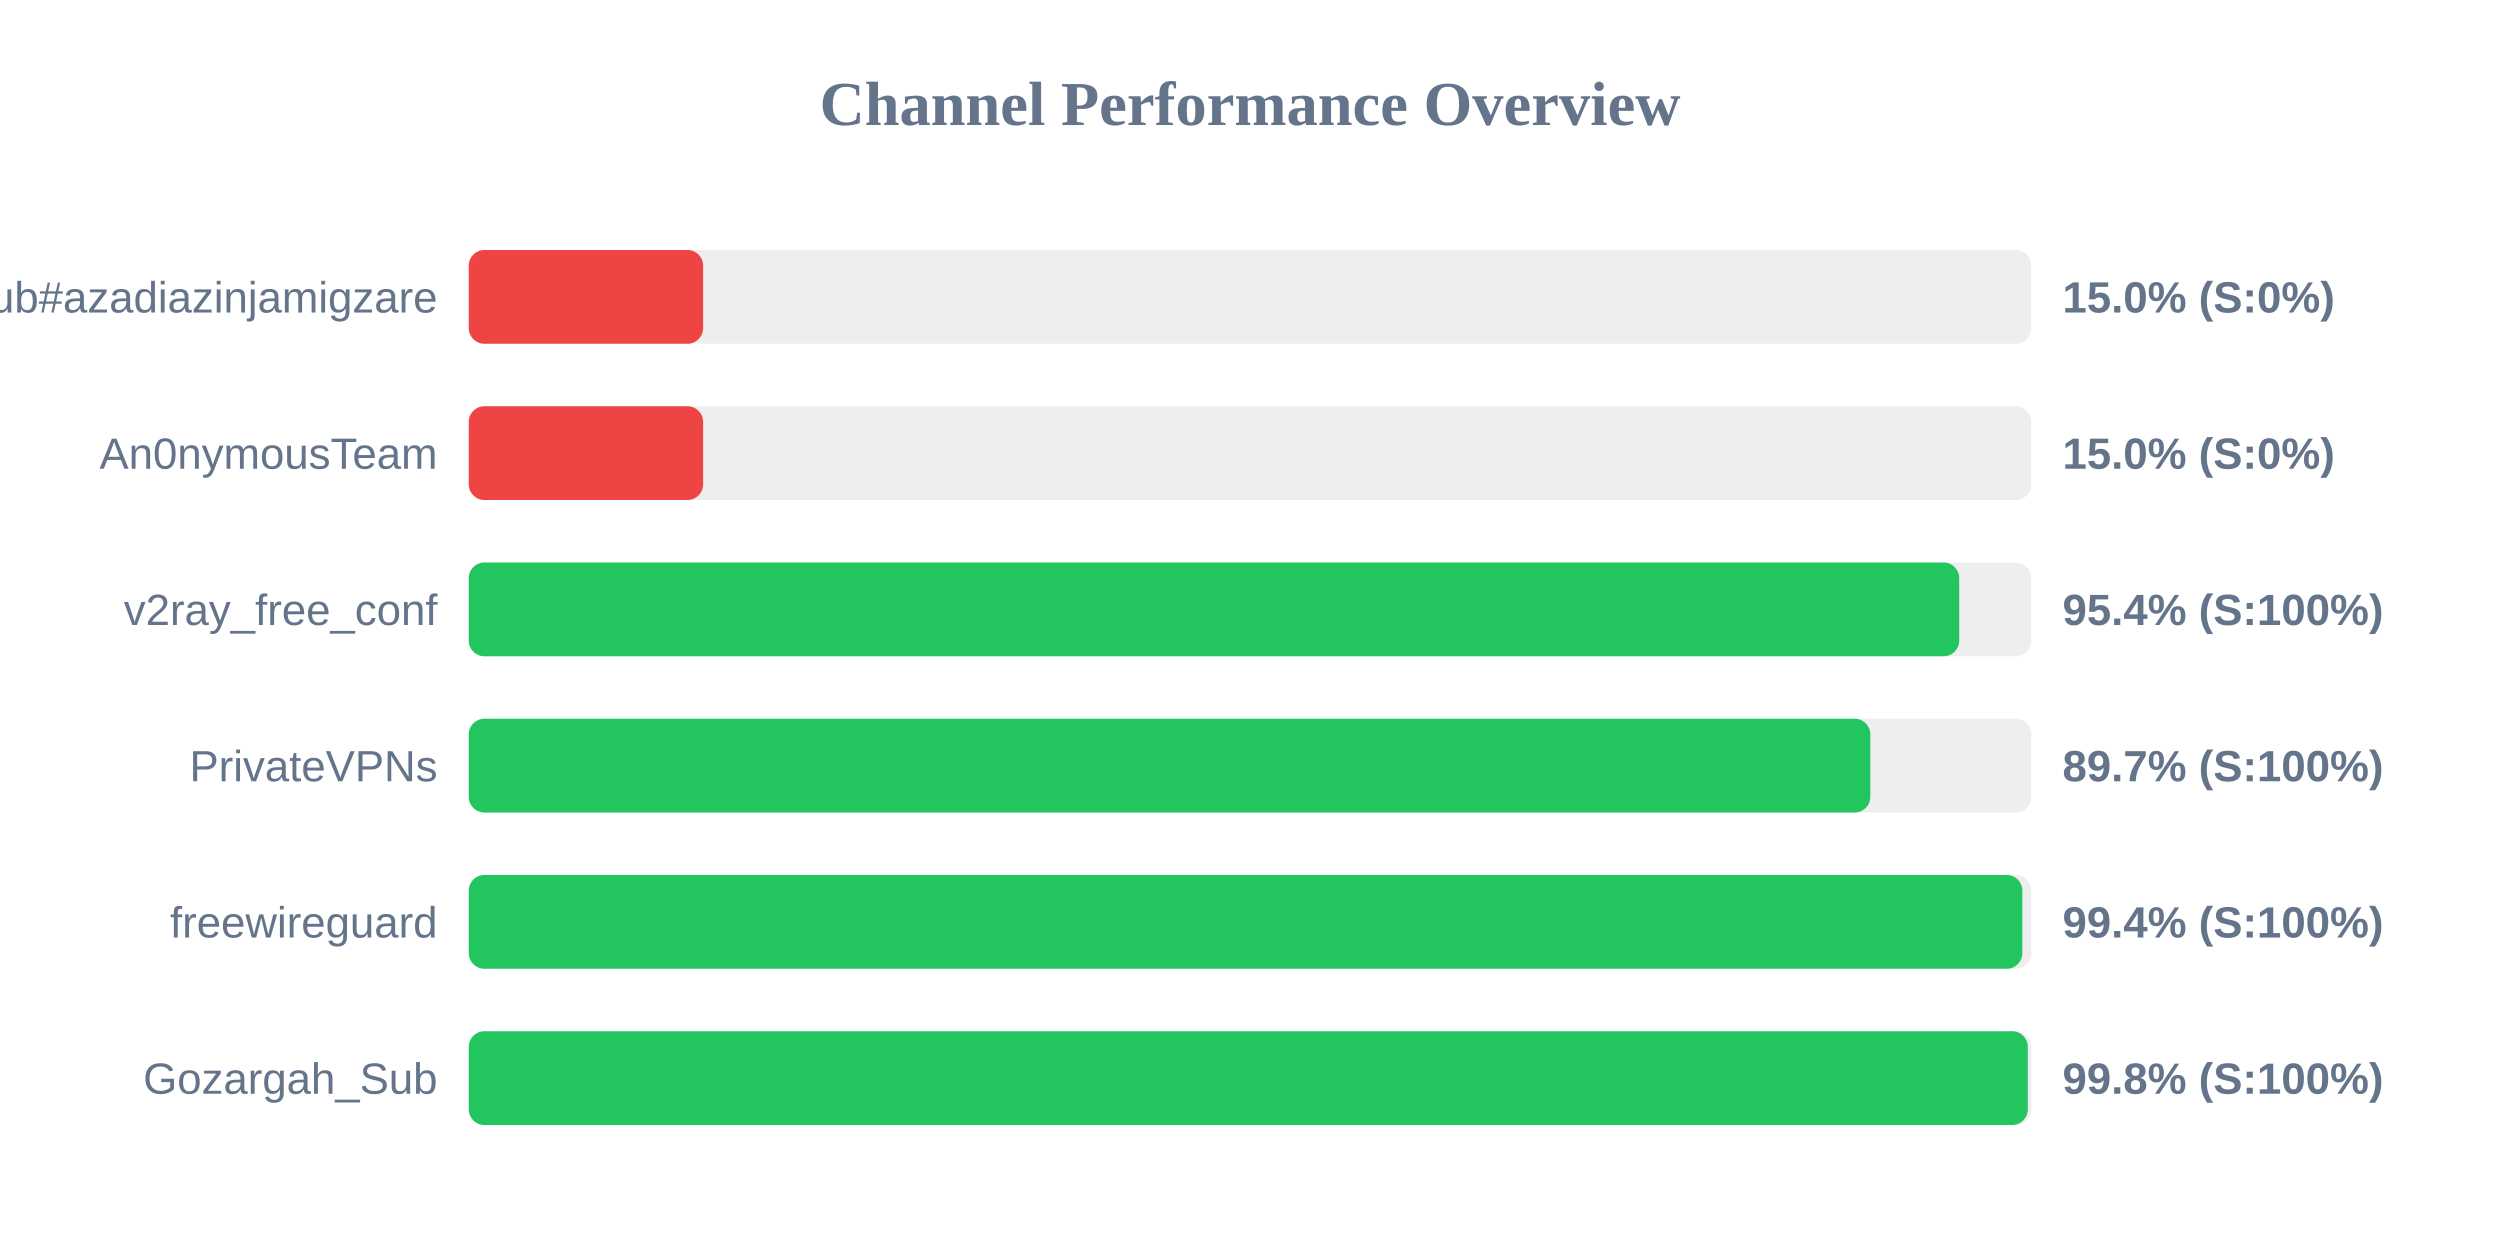
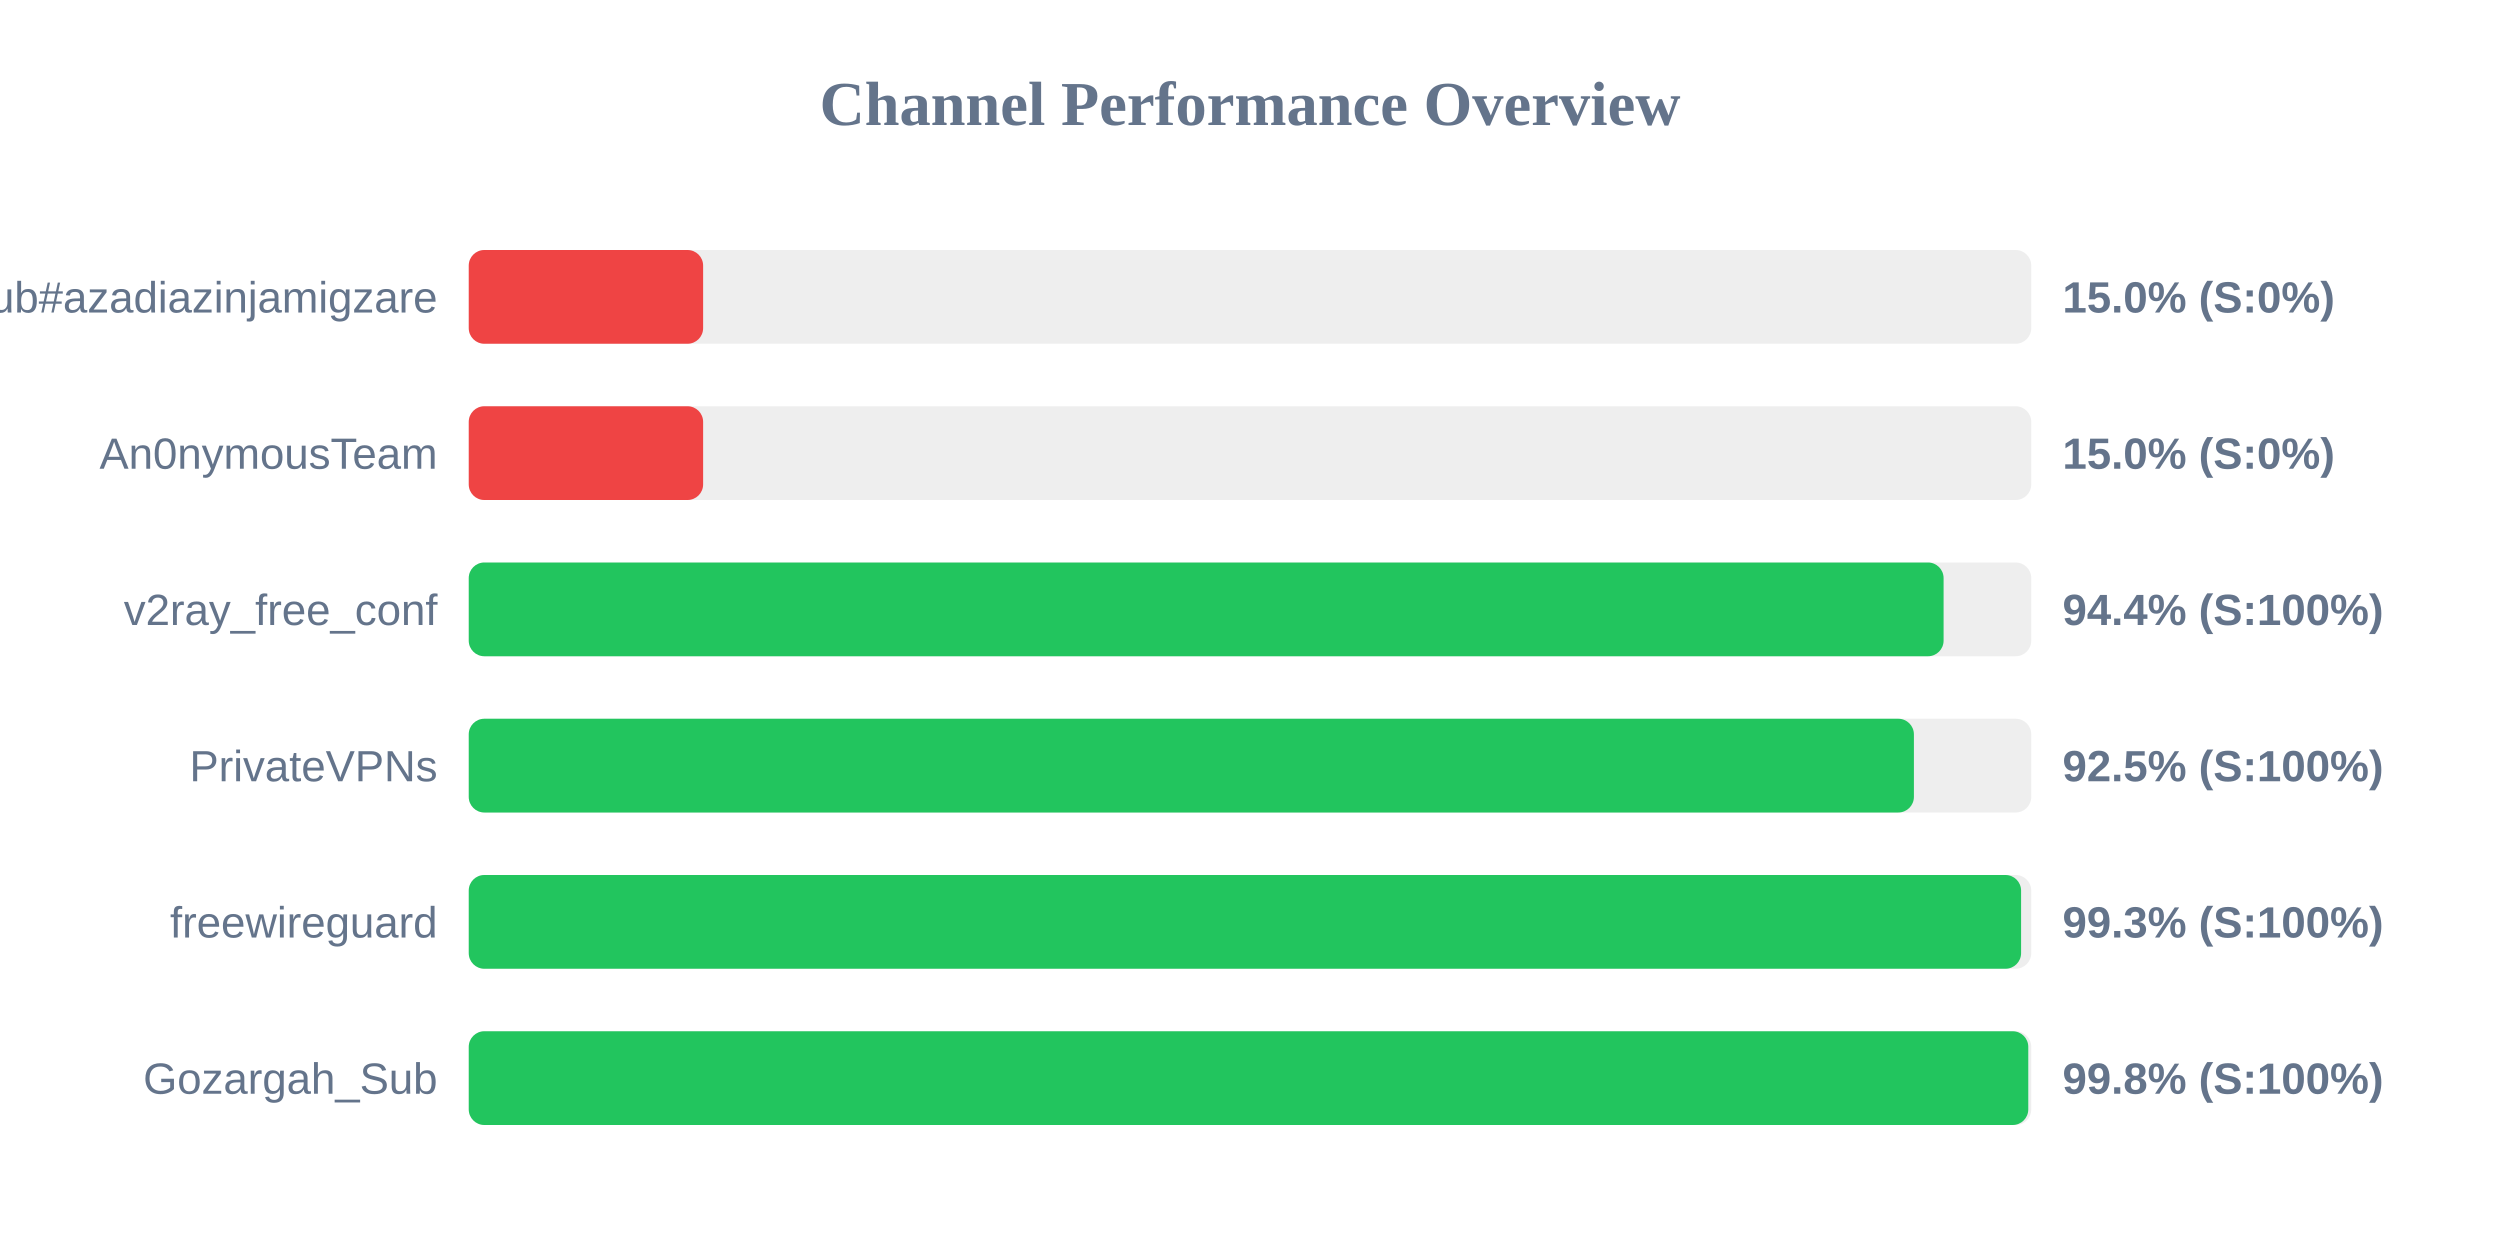
<svg xmlns="http://www.w3.org/2000/svg" width="800" height="400" version="1.1">
  <style>
        .row { font: 14px Arial; fill: #64748b; }
        .score { font: bold 14px Arial; fill: #64748b; }
    </style>
  <text x="400" y="40" text-anchor="middle" font-size="20px" font-weight="bold" fill="#64748b">Channel Performance Overview</text>
  <rect x="150" y="80" width="500" height="30" fill="#eee" rx="5" />
  <rect x="150" y="80" width="75.0" height="30" fill="#ef4444" rx="5" />
  <text x="140" y="100" text-anchor="end" class="row">Sub#azadiazinjamigzare</text>
  <text x="660" y="100" text-anchor="start" class="score">15.0% (S:0%)</text>
  <rect x="150" y="130" width="500" height="30" fill="#eee" rx="5" />
  <rect x="150" y="130" width="75.0" height="30" fill="#ef4444" rx="5" />
  <text x="140" y="150" text-anchor="end" class="row">An0nymousTeam</text>
  <text x="660" y="150" text-anchor="start" class="score">15.0% (S:0%)</text>
  <rect x="150" y="180" width="500" height="30" fill="#eee" rx="5" />
-   <rect x="150" y="180" width="476.95" height="30" fill="#22c55e" rx="5" />
+   <rect x="150" y="180" width="471.95" height="30" fill="#22c55e" rx="5" />
  <text x="140" y="200" text-anchor="end" class="row">v2ray_free_conf</text>
-   <text x="660" y="200" text-anchor="start" class="score">95.4% (S:100%)</text>
+   <text x="660" y="200" text-anchor="start" class="score">94.4% (S:100%)</text>
  <rect x="150" y="230" width="500" height="30" fill="#eee" rx="5" />
-   <rect x="150" y="230" width="448.5" height="30" fill="#22c55e" rx="5" />
+   <rect x="150" y="230" width="462.45" height="30" fill="#22c55e" rx="5" />
  <text x="140" y="250" text-anchor="end" class="row">PrivateVPNs</text>
-   <text x="660" y="250" text-anchor="start" class="score">89.7% (S:100%)</text>
+   <text x="660" y="250" text-anchor="start" class="score">92.5% (S:100%)</text>
  <rect x="150" y="280" width="500" height="30" fill="#eee" rx="5" />
-   <rect x="150" y="280" width="497.15" height="30" fill="#22c55e" rx="5" />
+   <rect x="150" y="280" width="496.75" height="30" fill="#22c55e" rx="5" />
  <text x="140" y="300" text-anchor="end" class="row">freewireguard</text>
-   <text x="660" y="300" text-anchor="start" class="score">99.4% (S:100%)</text>
+   <text x="660" y="300" text-anchor="start" class="score">99.3% (S:100%)</text>
  <rect x="150" y="330" width="500" height="30" fill="#eee" rx="5" />
-   <rect x="150" y="330" width="498.9" height="30" fill="#22c55e" rx="5" />
+   <rect x="150" y="330" width="499.05" height="30" fill="#22c55e" rx="5" />
  <text x="140" y="350" text-anchor="end" class="row">Gozargah_Sub</text>
  <text x="660" y="350" text-anchor="start" class="score">99.8% (S:100%)</text>
</svg>
